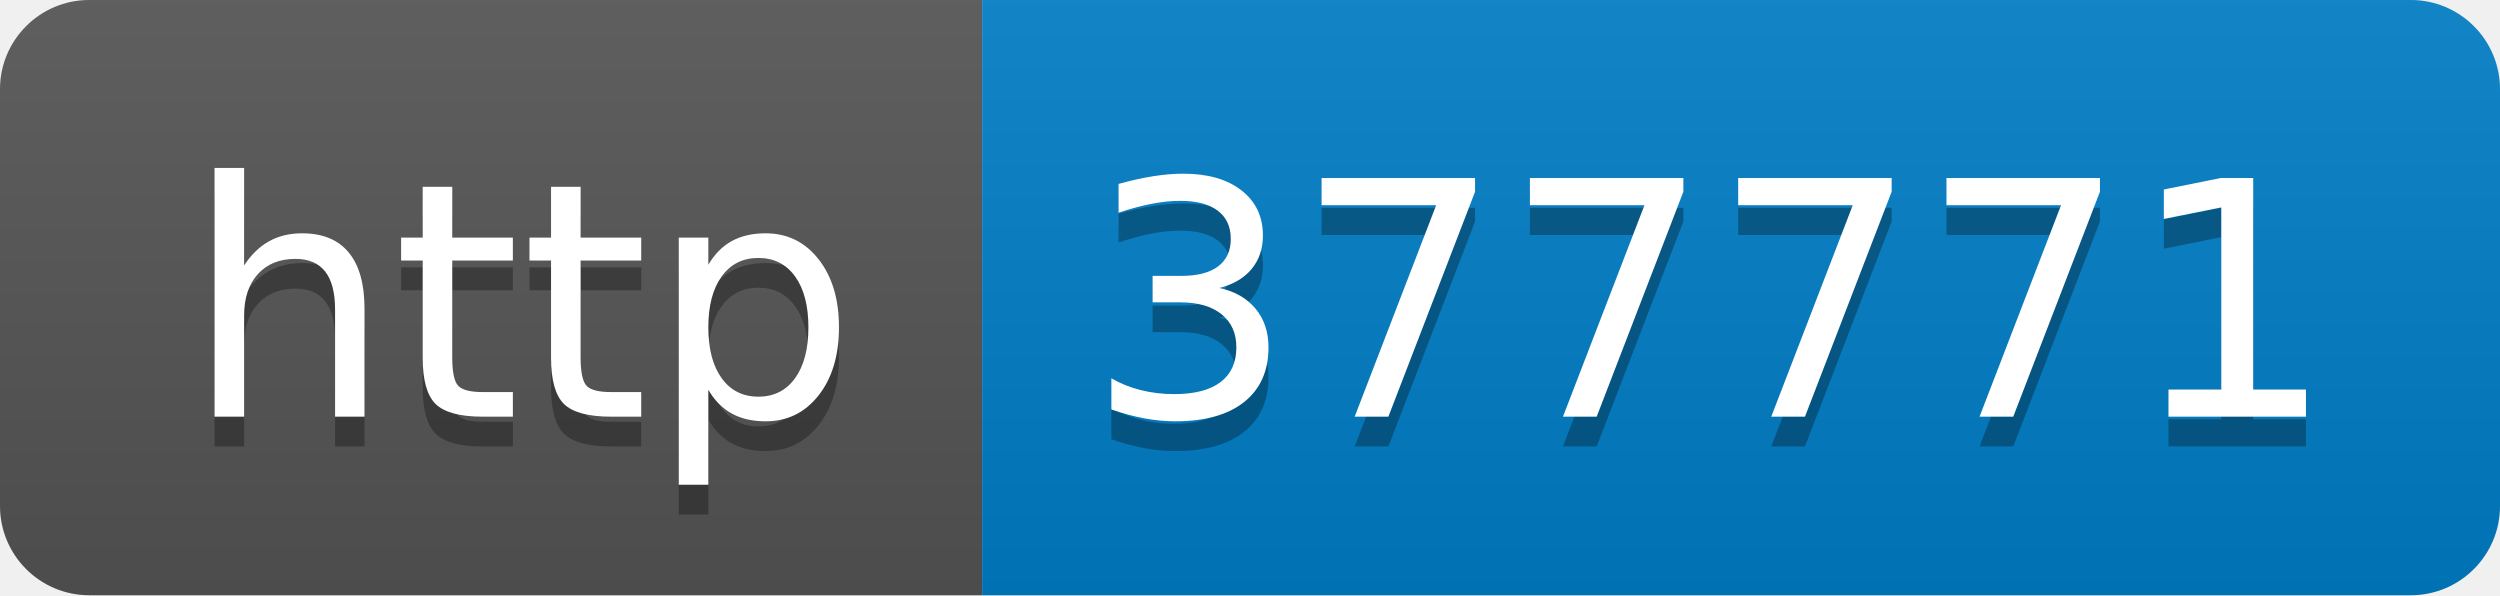
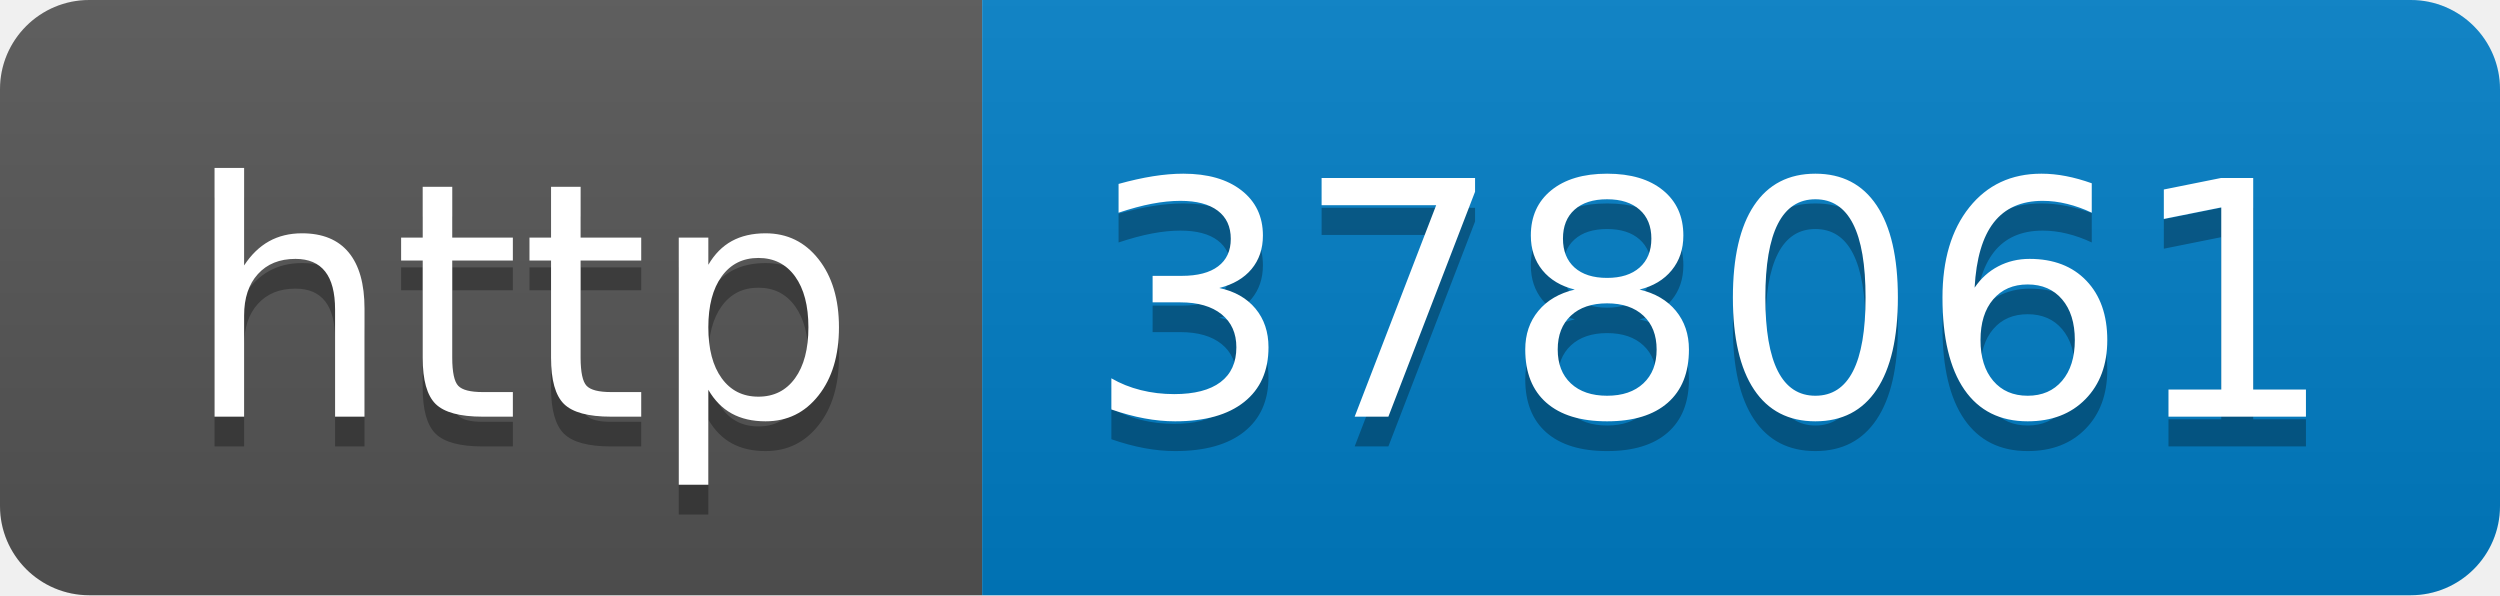
- <svg xmlns="http://www.w3.org/2000/svg" width="84" height="20" role="img" aria-label="http: 377771">
+ <svg xmlns="http://www.w3.org/2000/svg" width="84" height="20" role="img" aria-label="http: 378061">
  <linearGradient id="s" x2="0" y2="100%">
    <stop offset="0" stop-color="#bbb" stop-opacity=".1" />
    <stop offset="1" stop-opacity=".1" />
  </linearGradient>
  <clipPath id="r">
    <rect width="84" height="20" rx="3" fill="#fff" />
  </clipPath>
  <g clip-path="url(#r)">
    <rect width="33" height="20" fill="#555" />
    <rect x="33" width="51" height="20" fill="#007ec6" />
    <rect width="84" height="20" fill="url(#s)" />
  </g>
  <g fill="#fff" text-anchor="middle" font-family="Verdana,Geneva,DejaVu Sans,sans-serif" text-rendering="geometricPrecision" font-size="110">
    <text aria-hidden="true" x="175" y="150" fill="#010101" fill-opacity=".3" transform="scale(.1)" textLength="230">http</text>
    <text x="175" y="140" transform="scale(.1)" fill="#fff" textLength="230">http</text>
-     <text aria-hidden="true" x="575" y="150" fill="#010101" fill-opacity=".3" transform="scale(.1)" textLength="410">377771</text>
-     <text x="575" y="140" transform="scale(.1)" fill="#fff" textLength="410">377771</text>
+     <text aria-hidden="true" x="575" y="150" fill="#010101" fill-opacity=".3" transform="scale(.1)" textLength="410">378061</text>
+     <text x="575" y="140" transform="scale(.1)" fill="#fff" textLength="410">378061</text>
  </g>
</svg>
